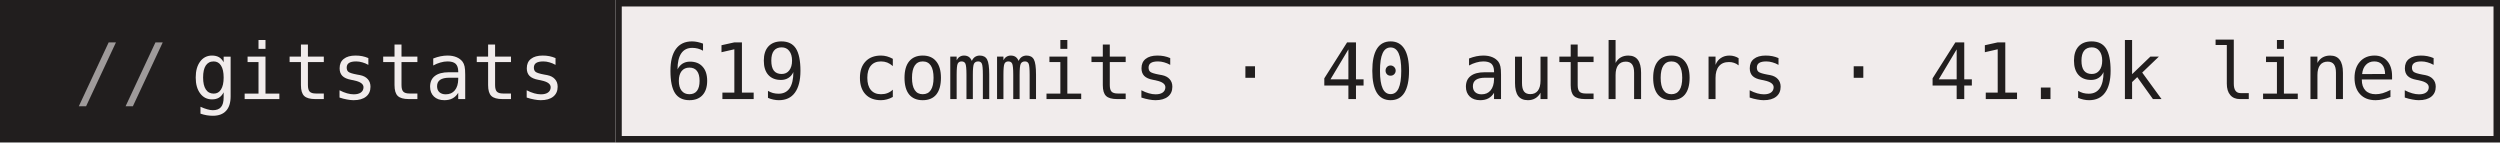
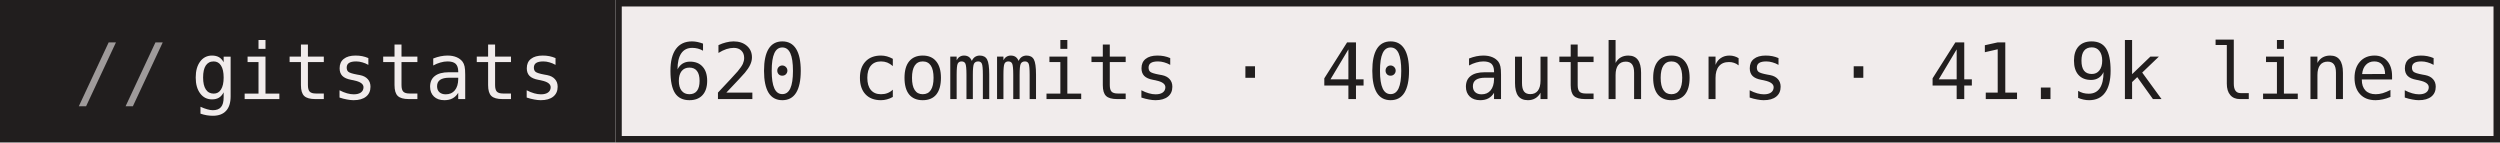
- <svg xmlns="http://www.w3.org/2000/svg" width="386" height="22" role="img" aria-label="gitstats: 619 commits · 40 authors · 41.9k lines">
+ <svg xmlns="http://www.w3.org/2000/svg" width="386" height="22" role="img" aria-label="gitstats: 620 commits · 40 authors · 41.9k lines">
  <g>
    <rect x="0" width="95" height="22" fill="#211e1e" />
    <rect x="95" width="291" height="22" fill="#f1ecec" />
    <rect x="95.5" y="0.5" width="290" height="21" fill="none" stroke="#211e1e" />
  </g>
  <g text-anchor="middle" font-family="IBM Plex Mono,JetBrains Mono,ui-monospace,SFMono-Regular,Menlo,Consolas,monospace" font-size="12" text-rendering="geometricPrecision">
    <text x="58.4" y="15.3" fill="#f1ecec" textLength="57.6">gitstats</text>
-     <text x="240.0" y="15.3" fill="#211e1e" textLength="273.6">619 commits · 40 authors · 41.9k lines</text>
+     <text x="240.0" y="15.3" fill="#211e1e" textLength="273.6">620 commits · 40 authors · 41.9k lines</text>
    <text x="18.8" y="15.3" fill="#9e9a9a">//</text>
  </g>
</svg>
